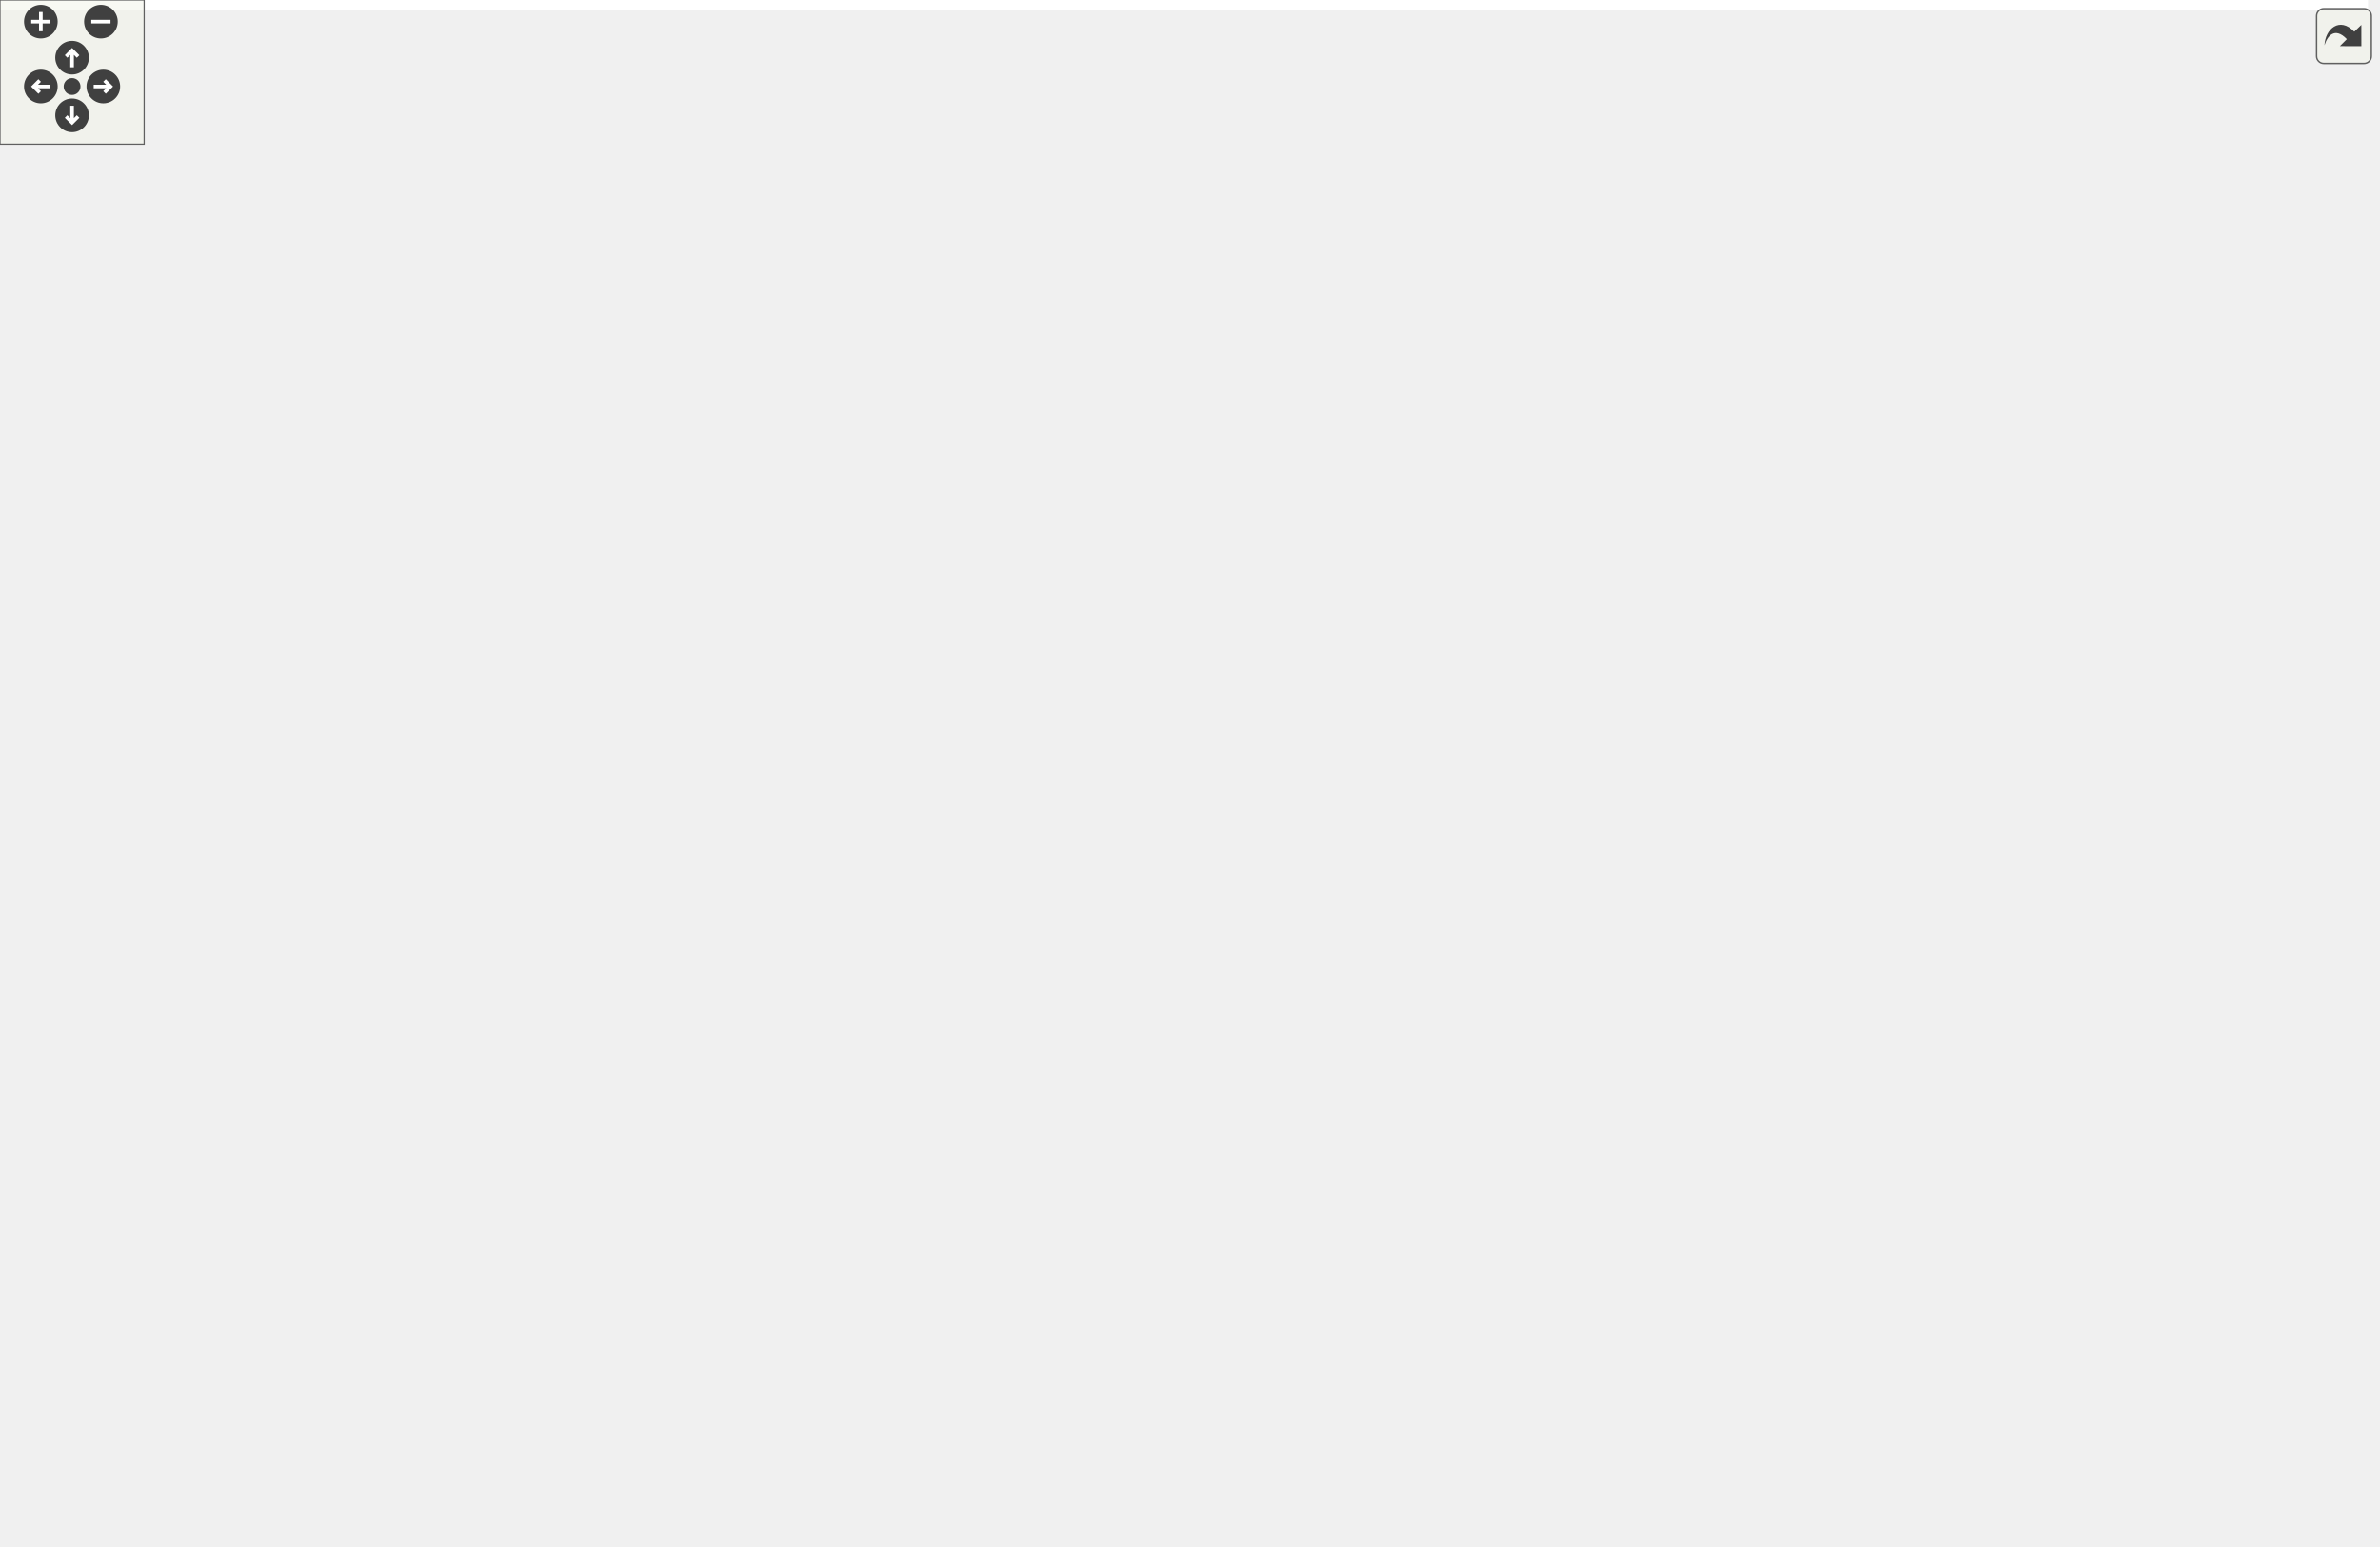
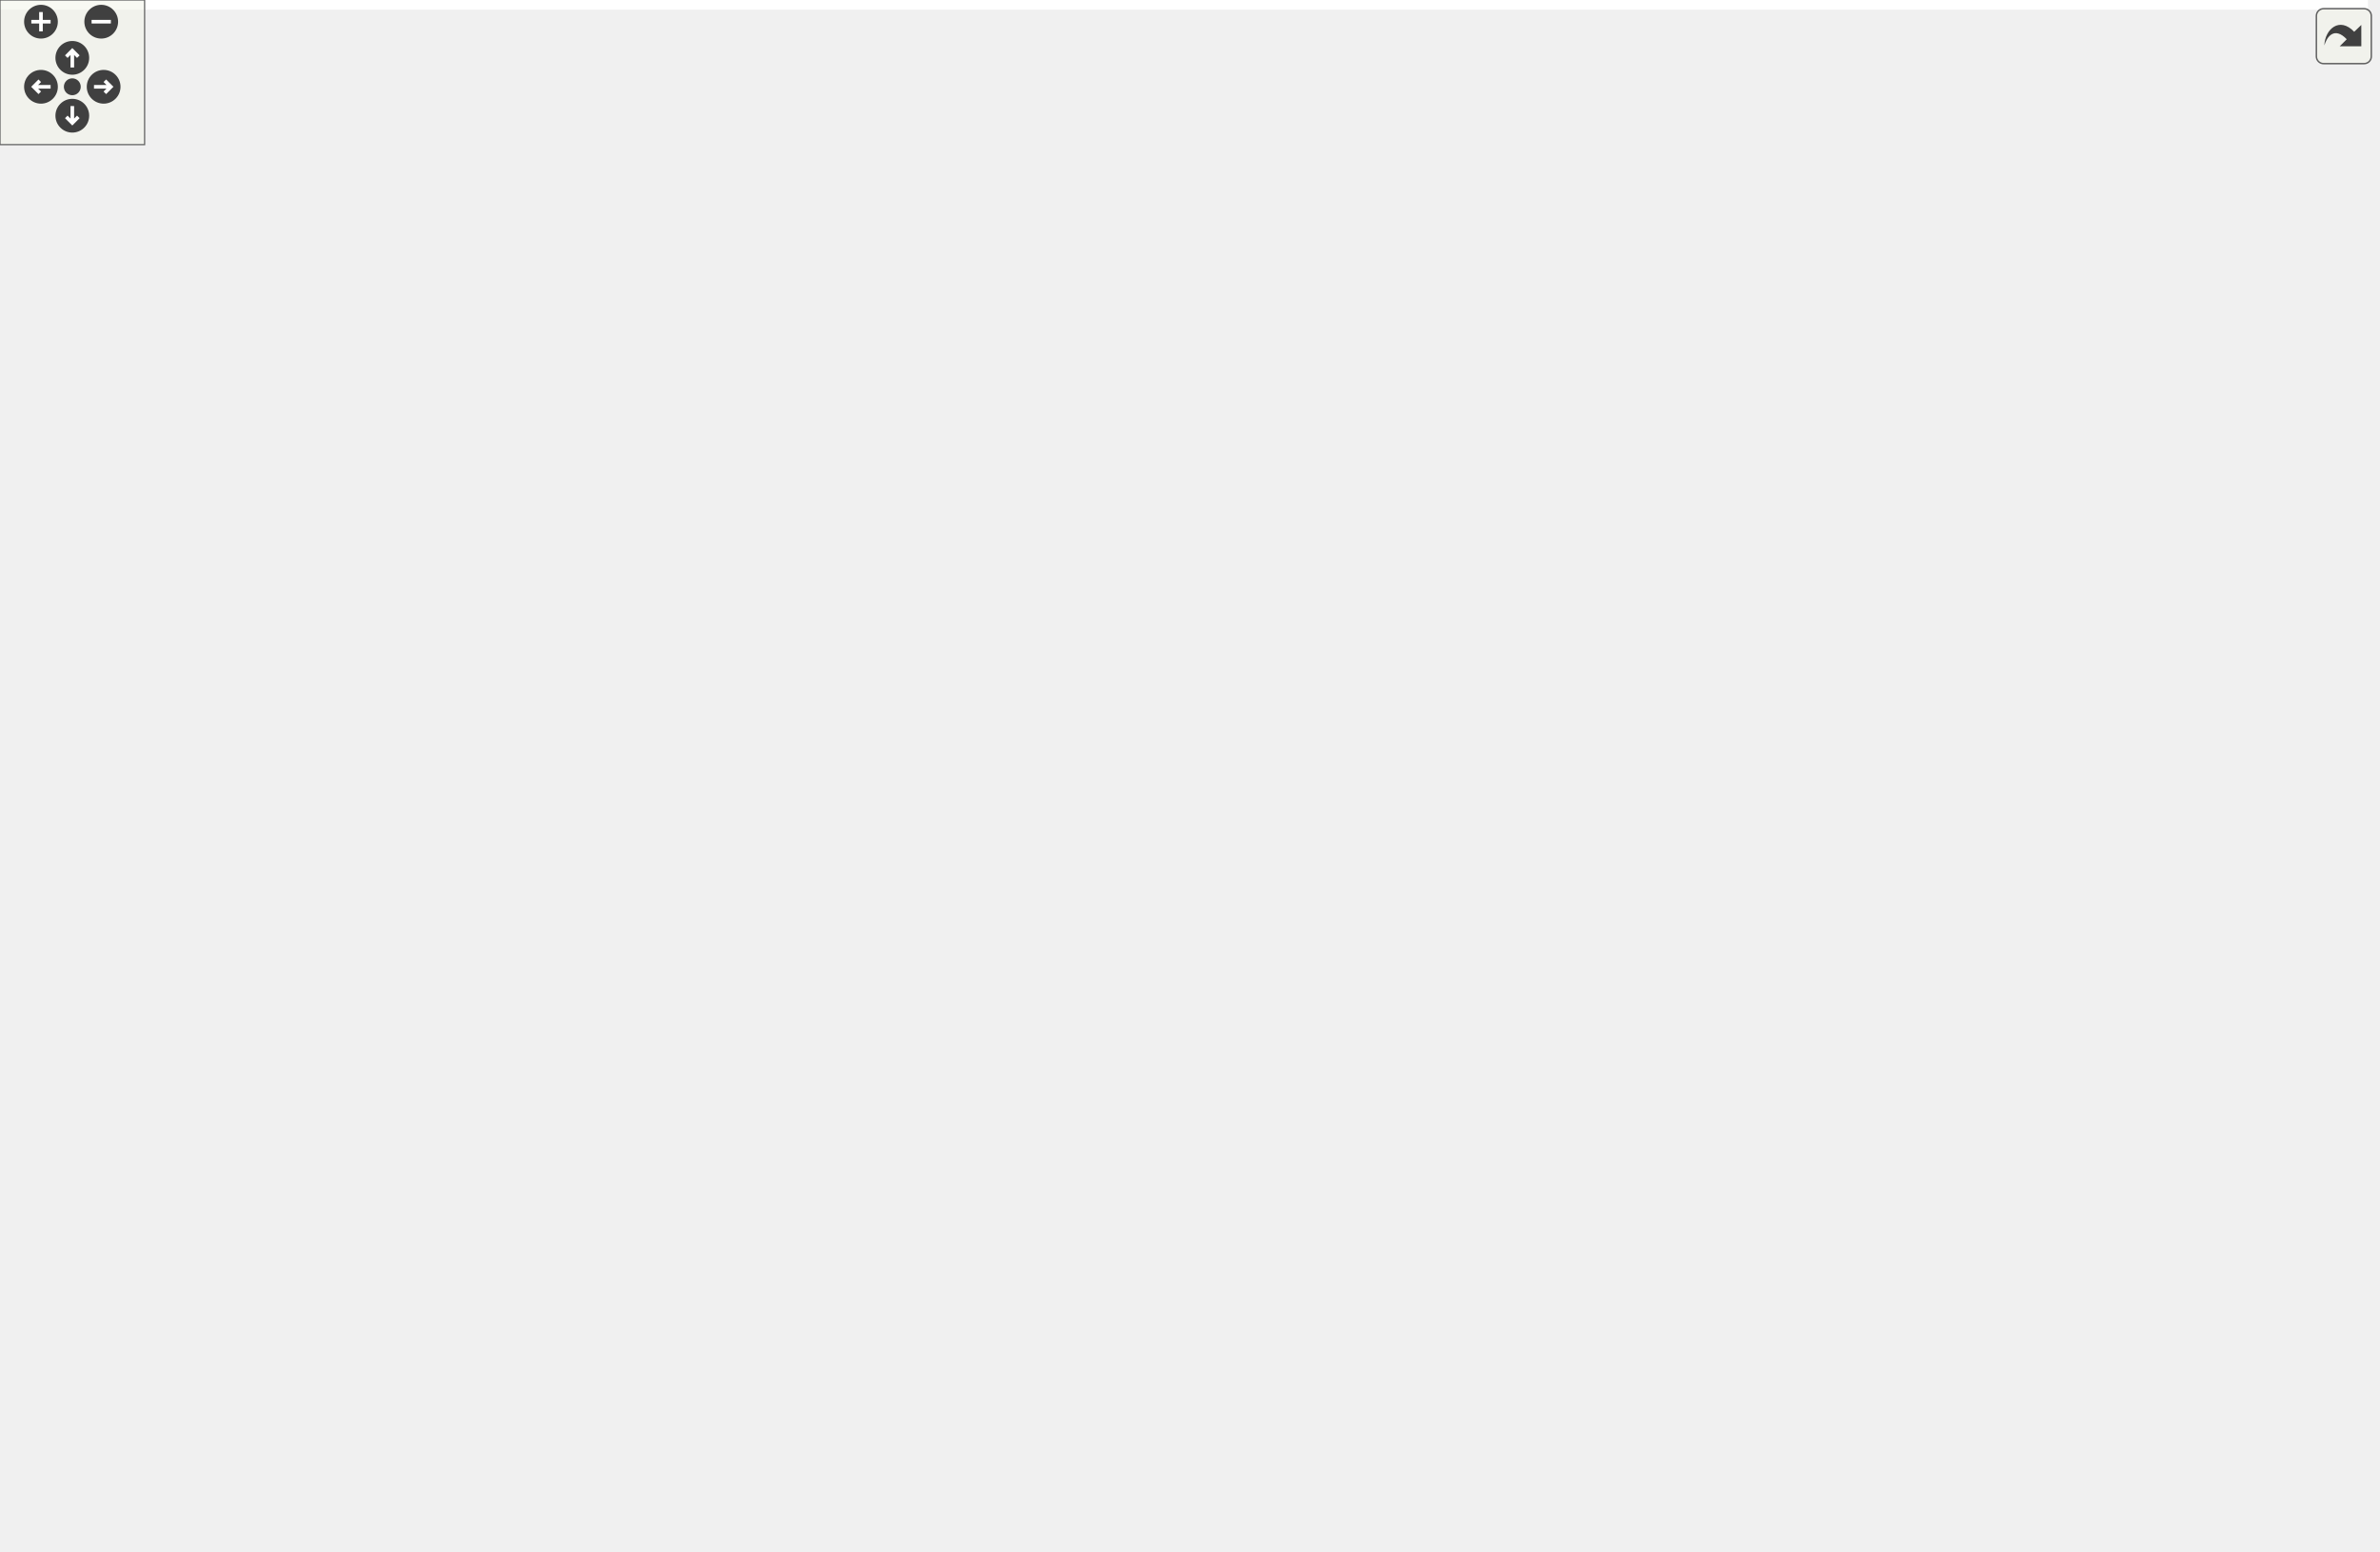
<svg xmlns="http://www.w3.org/2000/svg" xmlns:xlink="http://www.w3.org/1999/xlink" id="main" version="1.1" xml:space="preserve">
  <style type="text/css">
.edge:hover path { stroke: red; }
.edge:hover polygon { stroke: red; fill: red; }
</style>
  <defs>
    <circle id="rim" cx="0" cy="0" r="7" />
    <circle id="rim2" cx="0" cy="0" r="3.5" />
    <g id="zoomPlus">
      <use xlink:href="#rim" fill="#404040">
        <set attributeName="fill" to="#808080" begin="zoomplus.mouseover" end="zoomplus.mouseout" />
      </use>
      <path d="M-4,0h8M0,-4v8" fill="none" stroke="white" stroke-width="1.5" pointer-events="none" />
    </g>
    <g id="zoomMin">
      <use xlink:href="#rim" fill="#404040">
        <set attributeName="fill" to="#808080" begin="zoomminus.mouseover" end="zoomminus.mouseout" />
      </use>
      <path d="M-4,0h8" fill="none" stroke="white" stroke-width="1.5" pointer-events="none" />
    </g>
    <g id="dirArrow">
      <path fill="none" stroke="white" stroke-width="1.5" d="M0,-3.0v7 M-2.5,-0.5L0,-3.0L2.5,-0.5" />
    </g>
    <g id="resetDef">
      <use xlink:href="#rim2" fill="#404040">
        <set attributeName="fill" to="#808080" begin="reset.mouseover" end="reset.mouseout" />
      </use>
    </g>
  </defs>
  <svg id="graph" class="graph">
    <g id="viewport">
-       <polygon fill="white" stroke="transparent" points="-4,4 -4,-583 985.5,-583 985.5,4 -4,4" />
+       <polygon fill="white" stroke="transparent" points="-4,4 -4,-583 982.5,-583 982.5,4 -4,4" />
      <g id="node1" class="node">
        <g id="a_node1">
          <a xlink:title="Utility functions.">
-             <polygon fill="#bfbfbf" stroke="black" points="185,-559.5 185,-578.5 299,-578.5 299,-559.5 185,-559.5" />
-             <text text-anchor="middle" x="242" y="-566.5" font-family="Helvetica,sans-Serif" font-size="10.00">include/Utilities.hpp</text>
+             <polygon fill="#bfbfbf" stroke="black" points="182,-559.5 182,-578.5 296,-578.5 296,-559.5 182,-559.5" />
+             <text text-anchor="middle" x="239" y="-566.5" font-family="Helvetica,sans-Serif" font-size="10.00">include/Utilities.hpp</text>
          </a>
        </g>
      </g>
      <g id="node2" class="node">
        <g id="a_node2">
          <a xlink:href="_foliated__triangulation_8hpp.html" target="_top" xlink:title="Create foliated spherical triangulations.">
-             <polygon fill="white" stroke="black" points="261,-503.5 261,-522.5 443,-522.5 443,-503.5 261,-503.5" />
-             <text text-anchor="middle" x="352" y="-510.5" font-family="Helvetica,sans-Serif" font-size="10.00">include/Foliated_triangulation.hpp</text>
+             <polygon fill="white" stroke="black" points="258,-503.5 258,-522.5 440,-522.5 440,-503.5 258,-503.5" />
+             <text text-anchor="middle" x="349" y="-510.5" font-family="Helvetica,sans-Serif" font-size="10.00">include/Foliated_triangulation.hpp</text>
          </a>
        </g>
      </g>
      <g id="edge1" class="edge">
-         <path fill="none" stroke="midnightblue" d="M268.76,-554.86C289.16,-544.85 316.67,-531.35 334.37,-522.65" />
-         <polygon fill="midnightblue" stroke="midnightblue" points="267.11,-551.78 259.67,-559.32 270.19,-558.06 267.11,-551.78" />
+         <path fill="none" stroke="midnightblue" d="M265.76,-554.86C286.16,-544.85 313.67,-531.35 331.37,-522.65" />
+         <polygon fill="midnightblue" stroke="midnightblue" points="264.11,-551.78 256.67,-559.32 267.19,-558.06 264.11,-551.78" />
      </g>
      <g id="node29" class="node">
        <g id="a_node29">
          <a xlink:href="_s3_triangulation_8hpp.html" target="_top" xlink:title="Functions on 3D Spherical Delaunay Triangulations.">
-             <polygon fill="white" stroke="black" points="74.5,-503.5 74.5,-522.5 225.5,-522.5 225.5,-503.5 74.5,-503.5" />
-             <text text-anchor="middle" x="150" y="-510.5" font-family="Helvetica,sans-Serif" font-size="10.00">include/S3Triangulation.hpp</text>
-           </a>
-         </g>
-       </g>
-       <g id="edge28" class="edge">
-         <path fill="none" stroke="midnightblue" d="M218.45,-554.18C201.52,-544.24 179.22,-531.15 164.74,-522.65" />
-         <polygon fill="midnightblue" stroke="midnightblue" points="216.82,-557.28 227.22,-559.32 220.37,-551.24 216.82,-557.28" />
+             <polygon fill="white" stroke="black" points="71.5,-503.5 71.5,-522.5 222.5,-522.5 222.5,-503.5 71.5,-503.5" />
+             <text text-anchor="middle" x="147" y="-510.5" font-family="Helvetica,sans-Serif" font-size="10.00">include/S3Triangulation.hpp</text>
+           </a>
+         </g>
+       </g>
+       <g id="edge29" class="edge">
+         <path fill="none" stroke="midnightblue" d="M215.45,-554.18C198.52,-544.24 176.22,-531.15 161.74,-522.65" />
+         <polygon fill="midnightblue" stroke="midnightblue" points="213.82,-557.28 224.22,-559.32 217.37,-551.24 213.82,-557.28" />
      </g>
      <g id="node3" class="node">
        <g id="a_node3">
          <a xlink:href="_geometry_8hpp.html" target="_top" xlink:title="Geometric quantities of Manifold used by MoveAlgorithm.">
-             <polygon fill="white" stroke="black" points="221.5,-442 221.5,-461 344.5,-461 344.5,-442 221.5,-442" />
-             <text text-anchor="middle" x="283" y="-449" font-family="Helvetica,sans-Serif" font-size="10.00">include/Geometry.hpp</text>
+             <polygon fill="white" stroke="black" points="218.5,-442 218.5,-461 341.5,-461 341.5,-442 218.5,-442" />
+             <text text-anchor="middle" x="280" y="-449" font-family="Helvetica,sans-Serif" font-size="10.00">include/Geometry.hpp</text>
          </a>
        </g>
      </g>
      <g id="edge2" class="edge">
-         <path fill="none" stroke="midnightblue" d="M334.2,-496.65C321.04,-485.31 303.62,-470.28 292.87,-461.01" />
-         <polygon fill="midnightblue" stroke="midnightblue" points="332.26,-499.6 342.11,-503.48 336.83,-494.29 332.26,-499.6" />
+         <path fill="none" stroke="midnightblue" d="M331.2,-496.65C318.04,-485.31 300.62,-470.28 289.87,-461.01" />
+         <polygon fill="midnightblue" stroke="midnightblue" points="329.26,-499.6 339.11,-503.48 333.83,-494.29 329.26,-499.6" />
      </g>
      <g id="node27" class="node">
        <g id="a_node27">
          <a xlink:href="_foliated__triangulation__test_8cpp.html" target="_top" xlink:title="Tests for foliated triangulations.">
-             <polygon fill="white" stroke="black" points="363,-436.5 363,-466.5 513,-466.5 513,-436.5 363,-436.5" />
-             <text text-anchor="start" x="371" y="-454.5" font-family="Helvetica,sans-Serif" font-size="10.00">tests/Foliated_triangulation</text>
-             <text text-anchor="middle" x="438" y="-443.5" font-family="Helvetica,sans-Serif" font-size="10.00">_test.cpp</text>
-           </a>
-         </g>
-       </g>
-       <g id="edge26" class="edge">
-         <path fill="none" stroke="midnightblue" d="M372.61,-497.74C386.28,-488.28 404.13,-475.93 417.73,-466.52" />
-         <polygon fill="midnightblue" stroke="midnightblue" points="370.55,-494.91 364.32,-503.48 374.54,-500.66 370.55,-494.91" />
+             <polygon fill="white" stroke="black" points="360,-436.5 360,-466.5 510,-466.5 510,-436.5 360,-436.5" />
+             <text text-anchor="start" x="368" y="-454.5" font-family="Helvetica,sans-Serif" font-size="10.00">tests/Foliated_triangulation</text>
+             <text text-anchor="middle" x="435" y="-443.5" font-family="Helvetica,sans-Serif" font-size="10.00">_test.cpp</text>
+           </a>
+         </g>
+       </g>
+       <g id="edge27" class="edge">
+         <path fill="none" stroke="midnightblue" d="M369.61,-497.74C383.28,-488.28 401.13,-475.93 414.73,-466.52" />
+         <polygon fill="midnightblue" stroke="midnightblue" points="367.55,-494.91 361.32,-503.48 371.54,-500.66 367.55,-494.91" />
      </g>
      <g id="node28" class="node">
        <g id="a_node28">
          <a xlink:href="_tetrahedron__test_8cpp.html" target="_top" xlink:title="Tests for 3D triangulated and foliated tetrahedrons.">
-             <polygon fill="white" stroke="black" points="531,-442 531,-461 677,-461 677,-442 531,-442" />
-             <text text-anchor="middle" x="604" y="-449" font-family="Helvetica,sans-Serif" font-size="10.00">tests/Tetrahedron_test.cpp</text>
-           </a>
-         </g>
-       </g>
-       <g id="edge27" class="edge">
-         <path fill="none" stroke="midnightblue" d="M398.11,-501.11C447.02,-489.57 523.27,-471.56 567.96,-461.01" />
-         <polygon fill="midnightblue" stroke="midnightblue" points="397.03,-497.77 388.11,-503.48 398.64,-504.58 397.03,-497.77" />
+             <polygon fill="white" stroke="black" points="528,-442 528,-461 674,-461 674,-442 528,-442" />
+             <text text-anchor="middle" x="601" y="-449" font-family="Helvetica,sans-Serif" font-size="10.00">tests/Tetrahedron_test.cpp</text>
+           </a>
+         </g>
+       </g>
+       <g id="edge28" class="edge">
+         <path fill="none" stroke="midnightblue" d="M395.11,-501.11C444.02,-489.57 520.27,-471.56 564.96,-461.01" />
+         <polygon fill="midnightblue" stroke="midnightblue" points="394.03,-497.77 385.11,-503.48 395.64,-504.58 394.03,-497.77" />
      </g>
      <g id="node4" class="node">
        <g id="a_node4">
          <a xlink:href="_manifold_8hpp.html" target="_top" xlink:title="Data structures for manifolds.">
-             <polygon fill="white" stroke="black" points="439.5,-380.5 439.5,-399.5 558.5,-399.5 558.5,-380.5 439.5,-380.5" />
-             <text text-anchor="middle" x="499" y="-387.5" font-family="Helvetica,sans-Serif" font-size="10.00">include/Manifold.hpp</text>
+             <polygon fill="white" stroke="black" points="436.5,-380.5 436.5,-399.5 555.5,-399.5 555.5,-380.5 436.5,-380.5" />
+             <text text-anchor="middle" x="496" y="-387.5" font-family="Helvetica,sans-Serif" font-size="10.00">include/Manifold.hpp</text>
          </a>
        </g>
      </g>
      <g id="edge3" class="edge">
-         <path fill="none" stroke="midnightblue" d="M323.84,-439.25C365.81,-427.69 430.2,-409.95 468.11,-399.51" />
-         <polygon fill="midnightblue" stroke="midnightblue" points="322.66,-435.94 313.95,-441.98 324.52,-442.69 322.66,-435.94" />
+         <path fill="none" stroke="midnightblue" d="M320.84,-439.25C362.81,-427.69 427.2,-409.95 465.11,-399.51" />
+         <polygon fill="midnightblue" stroke="midnightblue" points="319.66,-435.94 310.95,-441.98 321.52,-442.69 319.66,-435.94" />
      </g>
      <g id="node26" class="node">
        <g id="a_node26">
          <a xlink:href="_geometry__test_8cpp.html" target="_top" xlink:title="Tests of new geometry data structure.">
-             <polygon fill="white" stroke="black" points="214.5,-380.5 214.5,-399.5 351.5,-399.5 351.5,-380.5 214.5,-380.5" />
-             <text text-anchor="middle" x="283" y="-387.5" font-family="Helvetica,sans-Serif" font-size="10.00">tests/Geometry_test.cpp</text>
-           </a>
-         </g>
-       </g>
-       <g id="edge25" class="edge">
-         <path fill="none" stroke="midnightblue" d="M283,-431.82C283,-421 283,-407.9 283,-399.51" />
-         <polygon fill="midnightblue" stroke="midnightblue" points="279.5,-431.98 283,-441.98 286.5,-431.98 279.5,-431.98" />
+             <polygon fill="white" stroke="black" points="211.5,-380.5 211.5,-399.5 348.5,-399.5 348.5,-380.5 211.5,-380.5" />
+             <text text-anchor="middle" x="280" y="-387.5" font-family="Helvetica,sans-Serif" font-size="10.00">tests/Geometry_test.cpp</text>
+           </a>
+         </g>
+       </g>
+       <g id="edge26" class="edge">
+         <path fill="none" stroke="midnightblue" d="M280,-431.82C280,-421 280,-407.9 280,-399.51" />
+         <polygon fill="midnightblue" stroke="midnightblue" points="276.5,-431.98 280,-441.98 283.5,-431.98 276.5,-431.98" />
      </g>
      <g id="node5" class="node">
        <g id="a_node5">
          <a xlink:href="_move__tracker_8hpp.html" target="_top" xlink:title="Track ergodic moves.">
-             <polygon fill="white" stroke="black" points="576.5,-324.5 576.5,-343.5 717.5,-343.5 717.5,-324.5 576.5,-324.5" />
-             <text text-anchor="middle" x="647" y="-331.5" font-family="Helvetica,sans-Serif" font-size="10.00">include/Move_tracker.hpp</text>
+             <polygon fill="white" stroke="black" points="573.5,-324.5 573.5,-343.5 714.5,-343.5 714.5,-324.5 573.5,-324.5" />
+             <text text-anchor="middle" x="644" y="-331.5" font-family="Helvetica,sans-Serif" font-size="10.00">include/Move_tracker.hpp</text>
          </a>
        </g>
      </g>
      <g id="edge4" class="edge">
-         <path fill="none" stroke="midnightblue" d="M532.15,-376.91C559.97,-366.75 599.02,-352.51 623.66,-343.52" />
-         <polygon fill="midnightblue" stroke="midnightblue" points="530.65,-373.73 522.45,-380.44 533.04,-380.3 530.65,-373.73" />
+         <path fill="none" stroke="midnightblue" d="M529.15,-376.91C556.97,-366.75 596.02,-352.51 620.66,-343.52" />
+         <polygon fill="midnightblue" stroke="midnightblue" points="527.65,-373.73 519.45,-380.44 530.04,-380.3 527.65,-373.73" />
      </g>
      <g id="node21" class="node">
        <g id="a_node21">
          <a xlink:href="initialize_8cpp.html" target="_top" xlink:title="Generates initial spacetimes.">
-             <polygon fill="white" stroke="black" points="736,-324.5 736,-343.5 832,-343.5 832,-324.5 736,-324.5" />
-             <text text-anchor="middle" x="784" y="-331.5" font-family="Helvetica,sans-Serif" font-size="10.00">src/initialize.cpp</text>
-           </a>
-         </g>
-       </g>
-       <g id="edge20" class="edge">
-         <path fill="none" stroke="midnightblue" d="M554.22,-378.54C608.08,-368.33 689,-353 739.05,-343.52" />
-         <polygon fill="midnightblue" stroke="midnightblue" points="553.33,-375.14 544.16,-380.44 554.64,-382.02 553.33,-375.14" />
+             <polygon fill="white" stroke="black" points="733,-324.5 733,-343.5 829,-343.5 829,-324.5 733,-324.5" />
+             <text text-anchor="middle" x="781" y="-331.5" font-family="Helvetica,sans-Serif" font-size="10.00">src/initialize.cpp</text>
+           </a>
+         </g>
+       </g>
+       <g id="edge21" class="edge">
+         <path fill="none" stroke="midnightblue" d="M551.22,-378.54C605.08,-368.33 686,-353 736.05,-343.52" />
+         <polygon fill="midnightblue" stroke="midnightblue" points="550.33,-375.14 541.16,-380.44 551.64,-382.02 550.33,-375.14" />
      </g>
      <g id="node22" class="node">
        <g id="a_node22">
          <a xlink:href="_manifold__test_8cpp.html" target="_top" xlink:title="Tests of new manifold data structure.">
-             <polygon fill="white" stroke="black" points="850.5,-324.5 850.5,-343.5 981.5,-343.5 981.5,-324.5 850.5,-324.5" />
-             <text text-anchor="middle" x="916" y="-331.5" font-family="Helvetica,sans-Serif" font-size="10.00">tests/Manifold_test.cpp</text>
-           </a>
-         </g>
-       </g>
-       <g id="edge21" class="edge">
-         <path fill="none" stroke="midnightblue" d="M569.01,-379.93C647.41,-369.78 773.52,-353.45 850.17,-343.52" />
-         <polygon fill="midnightblue" stroke="midnightblue" points="568.21,-376.51 558.75,-381.26 569.11,-383.45 568.21,-376.51" />
+             <polygon fill="white" stroke="black" points="847.5,-324.5 847.5,-343.5 978.5,-343.5 978.5,-324.5 847.5,-324.5" />
+             <text text-anchor="middle" x="913" y="-331.5" font-family="Helvetica,sans-Serif" font-size="10.00">tests/Manifold_test.cpp</text>
+           </a>
+         </g>
+       </g>
+       <g id="edge22" class="edge">
+         <path fill="none" stroke="midnightblue" d="M566.01,-379.93C644.41,-369.78 770.52,-353.45 847.17,-343.52" />
+         <polygon fill="midnightblue" stroke="midnightblue" points="565.21,-376.51 555.75,-381.26 566.11,-383.45 565.21,-376.51" />
      </g>
      <g id="node23" class="node">
        <g id="a_node23">
          <a xlink:href="_s3_action__test_8cpp.html" target="_top" xlink:title="Tests for the S3 action functions.">
-             <polygon fill="white" stroke="black" points="145.5,-324.5 145.5,-343.5 276.5,-343.5 276.5,-324.5 145.5,-324.5" />
-             <text text-anchor="middle" x="211" y="-331.5" font-family="Helvetica,sans-Serif" font-size="10.00">tests/S3Action_test.cpp</text>
-           </a>
-         </g>
-       </g>
-       <g id="edge22" class="edge">
-         <path fill="none" stroke="midnightblue" d="M443.2,-378.54C388.77,-368.33 307,-353 256.42,-343.52" />
-         <polygon fill="midnightblue" stroke="midnightblue" points="442.89,-382.04 453.37,-380.44 444.18,-375.16 442.89,-382.04" />
+             <polygon fill="white" stroke="black" points="142.5,-324.5 142.5,-343.5 273.5,-343.5 273.5,-324.5 142.5,-324.5" />
+             <text text-anchor="middle" x="208" y="-331.5" font-family="Helvetica,sans-Serif" font-size="10.00">tests/S3Action_test.cpp</text>
+           </a>
+         </g>
+       </g>
+       <g id="edge23" class="edge">
+         <path fill="none" stroke="midnightblue" d="M440.2,-378.54C385.77,-368.33 304,-353 253.42,-343.52" />
+         <polygon fill="midnightblue" stroke="midnightblue" points="439.89,-382.04 450.37,-380.44 441.18,-375.16 439.89,-382.04" />
      </g>
      <g id="node24" class="node">
        <g id="a_node24">
          <a xlink:href="_utilities__test_8cpp.html" target="_top" xlink:title="Tests on utility functions.">
-             <polygon fill="white" stroke="black" points="295,-324.5 295,-343.5 421,-343.5 421,-324.5 295,-324.5" />
-             <text text-anchor="middle" x="358" y="-331.5" font-family="Helvetica,sans-Serif" font-size="10.00">tests/Utilities_test.cpp</text>
-           </a>
-         </g>
-       </g>
-       <g id="edge23" class="edge">
-         <path fill="none" stroke="midnightblue" d="M467.07,-376.77C440.59,-366.63 403.61,-352.47 380.24,-343.52" />
-         <polygon fill="midnightblue" stroke="midnightblue" points="466.07,-380.14 476.66,-380.44 468.57,-373.6 466.07,-380.14" />
+             <polygon fill="white" stroke="black" points="292,-324.5 292,-343.5 418,-343.5 418,-324.5 292,-324.5" />
+             <text text-anchor="middle" x="355" y="-331.5" font-family="Helvetica,sans-Serif" font-size="10.00">tests/Utilities_test.cpp</text>
+           </a>
+         </g>
+       </g>
+       <g id="edge24" class="edge">
+         <path fill="none" stroke="midnightblue" d="M464.07,-376.77C437.59,-366.63 400.61,-352.47 377.24,-343.52" />
+         <polygon fill="midnightblue" stroke="midnightblue" points="463.07,-380.14 473.66,-380.44 465.57,-373.6 463.07,-380.14" />
      </g>
      <g id="node25" class="node">
        <g id="a_node25">
          <a xlink:href="_vertex__test_8cpp.html" target="_top" xlink:title="Tests on vertices in Delaunay triangulations.">
-             <polygon fill="white" stroke="black" points="439.5,-324.5 439.5,-343.5 558.5,-343.5 558.5,-324.5 439.5,-324.5" />
-             <text text-anchor="middle" x="499" y="-331.5" font-family="Helvetica,sans-Serif" font-size="10.00">tests/Vertex_test.cpp</text>
-           </a>
-         </g>
-       </g>
-       <g id="edge24" class="edge">
-         <path fill="none" stroke="midnightblue" d="M499,-369.8C499,-360.91 499,-350.78 499,-343.75" />
-         <polygon fill="midnightblue" stroke="midnightblue" points="495.5,-370.08 499,-380.08 502.5,-370.08 495.5,-370.08" />
+             <polygon fill="white" stroke="black" points="436.5,-324.5 436.5,-343.5 555.5,-343.5 555.5,-324.5 436.5,-324.5" />
+             <text text-anchor="middle" x="496" y="-331.5" font-family="Helvetica,sans-Serif" font-size="10.00">tests/Vertex_test.cpp</text>
+           </a>
+         </g>
+       </g>
+       <g id="edge25" class="edge">
+         <path fill="none" stroke="midnightblue" d="M496,-369.8C496,-360.91 496,-350.78 496,-343.75" />
+         <polygon fill="midnightblue" stroke="midnightblue" points="492.5,-370.08 496,-380.08 499.5,-370.08 492.5,-370.08" />
      </g>
      <g id="node6" class="node">
        <g id="a_node6">
          <a xlink:href="_ergodic__moves__3_8hpp.html" target="_top" xlink:title="Pachner moves on 2+1 dimensional foliated Delaunay triangulations.">
-             <polygon fill="white" stroke="black" points="588.5,-257.5 588.5,-287.5 717.5,-287.5 717.5,-257.5 588.5,-257.5" />
-             <text text-anchor="start" x="596.5" y="-275.5" font-family="Helvetica,sans-Serif" font-size="10.00">include/Ergodic_moves</text>
-             <text text-anchor="middle" x="653" y="-264.5" font-family="Helvetica,sans-Serif" font-size="10.00">_3.hpp</text>
+             <polygon fill="white" stroke="black" points="585.5,-257.5 585.5,-287.5 714.5,-287.5 714.5,-257.5 585.5,-257.5" />
+             <text text-anchor="start" x="593.5" y="-275.5" font-family="Helvetica,sans-Serif" font-size="10.00">include/Ergodic_moves</text>
+             <text text-anchor="middle" x="650" y="-264.5" font-family="Helvetica,sans-Serif" font-size="10.00">_3.hpp</text>
          </a>
        </g>
      </g>
      <g id="edge5" class="edge">
-         <path fill="none" stroke="midnightblue" d="M648.89,-314.23C649.76,-305.59 650.78,-295.5 651.59,-287.52" />
-         <polygon fill="midnightblue" stroke="midnightblue" points="645.38,-314.17 647.86,-324.48 652.35,-314.88 645.38,-314.17" />
+         <path fill="none" stroke="midnightblue" d="M645.89,-314.23C646.76,-305.59 647.78,-295.5 648.59,-287.52" />
+         <polygon fill="midnightblue" stroke="midnightblue" points="642.38,-314.17 644.86,-324.48 649.35,-314.88 642.38,-314.17" />
      </g>
      <g id="node20" class="node">
        <g id="a_node20">
          <a xlink:href="_move__tracker__test_8cpp.html" target="_top" xlink:title="Tests of MoveTracker, that is, that moves are tracked properly.">
-             <polygon fill="white" stroke="black" points="460,-257.5 460,-287.5 570,-287.5 570,-257.5 460,-257.5" />
-             <text text-anchor="start" x="468" y="-275.5" font-family="Helvetica,sans-Serif" font-size="10.00">tests/Move_tracker</text>
-             <text text-anchor="middle" x="515" y="-264.5" font-family="Helvetica,sans-Serif" font-size="10.00">_test.cpp</text>
-           </a>
-         </g>
-       </g>
-       <g id="edge19" class="edge">
-         <path fill="none" stroke="midnightblue" d="M618.89,-320.33C597.54,-310.7 568.17,-297.47 546.11,-287.52" />
-         <polygon fill="midnightblue" stroke="midnightblue" points="617.53,-323.56 628.09,-324.48 620.41,-317.17 617.53,-323.56" />
+             <polygon fill="white" stroke="black" points="457,-257.5 457,-287.5 567,-287.5 567,-257.5 457,-257.5" />
+             <text text-anchor="start" x="465" y="-275.5" font-family="Helvetica,sans-Serif" font-size="10.00">tests/Move_tracker</text>
+             <text text-anchor="middle" x="512" y="-264.5" font-family="Helvetica,sans-Serif" font-size="10.00">_test.cpp</text>
+           </a>
+         </g>
+       </g>
+       <g id="edge20" class="edge">
+         <path fill="none" stroke="midnightblue" d="M615.89,-320.33C594.54,-310.7 565.17,-297.47 543.11,-287.52" />
+         <polygon fill="midnightblue" stroke="midnightblue" points="614.53,-323.56 625.09,-324.48 617.41,-317.17 614.53,-323.56" />
      </g>
      <g id="node7" class="node">
        <g id="a_node7">
          <a xlink:href="_move__command_8hpp.html" target="_top" xlink:title="Do ergodic moves using the Command pattern.">
            <polygon fill="white" stroke="black" points="407.5,-196 407.5,-215 564.5,-215 564.5,-196 407.5,-196" />
            <text text-anchor="middle" x="486" y="-203" font-family="Helvetica,sans-Serif" font-size="10.00">include/Move_command.hpp</text>
          </a>
        </g>
      </g>
      <g id="edge6" class="edge">
-         <path fill="none" stroke="midnightblue" d="M607.07,-253.62C574.74,-241.04 532.93,-224.77 507.86,-215.01" />
-         <polygon fill="midnightblue" stroke="midnightblue" points="606.17,-257.03 616.76,-257.4 608.71,-250.51 606.17,-257.03" />
+         <path fill="none" stroke="midnightblue" d="M604.89,-253.62C573.15,-241.04 532.09,-224.77 507.46,-215.01" />
+         <polygon fill="midnightblue" stroke="midnightblue" points="603.83,-256.97 614.41,-257.4 606.41,-250.46 603.83,-256.97" />
      </g>
      <g id="node17" class="node">
        <g id="a_node17">
          <a xlink:href="_apply__move__test_8cpp.html" target="_top" xlink:title="Applying ergodic moves to manifolds.">
            <polygon fill="white" stroke="black" points="582.5,-196 582.5,-215 731.5,-215 731.5,-196 582.5,-196" />
            <text text-anchor="middle" x="657" y="-203" font-family="Helvetica,sans-Serif" font-size="10.00">tests/Apply_move_test.cpp</text>
          </a>
        </g>
      </g>
-       <g id="edge16" class="edge">
-         <path fill="none" stroke="midnightblue" d="M654.49,-247.25C655.18,-236.02 655.96,-223.38 656.46,-215.19" />
-         <polygon fill="midnightblue" stroke="midnightblue" points="650.99,-247.2 653.87,-257.4 657.98,-247.63 650.99,-247.2" />
+       <g id="edge17" class="edge">
+         <path fill="none" stroke="midnightblue" d="M652.61,-247.25C653.82,-236.02 655.18,-223.38 656.06,-215.19" />
+         <polygon fill="midnightblue" stroke="midnightblue" points="649.11,-247.08 651.52,-257.4 656.07,-247.83 649.11,-247.08" />
      </g>
      <g id="node18" class="node">
        <g id="a_node18">
          <a xlink:href="_ergodic__moves__3__test_8cpp.html" target="_top" xlink:title="Tests for ergodic moves on foliated triangulations.">
            <polygon fill="white" stroke="black" points="750,-190.5 750,-220.5 868,-220.5 868,-190.5 750,-190.5" />
            <text text-anchor="start" x="758" y="-208.5" font-family="Helvetica,sans-Serif" font-size="10.00">tests/Ergodic_moves</text>
            <text text-anchor="middle" x="809" y="-197.5" font-family="Helvetica,sans-Serif" font-size="10.00">_3_test.cpp</text>
          </a>
        </g>
      </g>
-       <g id="edge17" class="edge">
-         <path fill="none" stroke="midnightblue" d="M696.09,-253.54C721.06,-243.14 752.03,-230.24 775.22,-220.58" />
-         <polygon fill="midnightblue" stroke="midnightblue" points="694.73,-250.32 686.85,-257.4 697.43,-256.78 694.73,-250.32" />
+       <g id="edge18" class="edge">
+         <path fill="none" stroke="midnightblue" d="M693.92,-253.54C719.37,-243.14 750.93,-230.24 774.57,-220.58" />
+         <polygon fill="midnightblue" stroke="midnightblue" points="692.43,-250.37 684.5,-257.4 695.08,-256.85 692.43,-250.37" />
      </g>
      <g id="node19" class="node">
        <g id="a_node19">
          <a xlink:href="_function__ref__test_8cpp_source.html" target="_top" xlink:title=" ">
            <polygon fill="white" stroke="black" points="285,-190.5 285,-220.5 389,-220.5 389,-190.5 285,-190.5" />
            <text text-anchor="start" x="293" y="-208.5" font-family="Helvetica,sans-Serif" font-size="10.00">tests/Function_ref</text>
            <text text-anchor="middle" x="337" y="-197.5" font-family="Helvetica,sans-Serif" font-size="10.00">_test.cpp</text>
          </a>
        </g>
      </g>
-       <g id="edge18" class="edge">
-         <path fill="none" stroke="midnightblue" d="M578.38,-256.87C509.57,-243.36 415.52,-224.82 398,-221 395.13,-220.37 392.18,-219.72 389.21,-219.05" />
-         <polygon fill="midnightblue" stroke="midnightblue" points="577.85,-260.33 588.33,-258.83 579.19,-253.46 577.85,-260.33" />
+       <g id="edge19" class="edge">
+         <path fill="none" stroke="midnightblue" d="M575.2,-256.72C513.83,-244.54 431.92,-228.16 399,-221 395.76,-220.3 392.43,-219.56 389.07,-218.8" />
+         <polygon fill="midnightblue" stroke="midnightblue" points="574.75,-260.2 585.24,-258.71 576.11,-253.33 574.75,-260.2" />
      </g>
      <g id="node8" class="node">
        <g id="a_node8">
          <a xlink:href="_move__strategy_8hpp.html" target="_top" xlink:title="Template class for move algorithms (strategies) on manifolds.">
-             <polygon fill="white" stroke="black" points="424.5,-129 424.5,-148 571.5,-148 571.5,-129 424.5,-129" />
-             <text text-anchor="middle" x="498" y="-136" font-family="Helvetica,sans-Serif" font-size="10.00">include/Move_strategy.hpp</text>
+             <polygon fill="white" stroke="black" points="425.5,-129 425.5,-148 572.5,-148 572.5,-129 425.5,-129" />
+             <text text-anchor="middle" x="499" y="-136" font-family="Helvetica,sans-Serif" font-size="10.00">include/Move_strategy.hpp</text>
          </a>
        </g>
      </g>
      <g id="edge7" class="edge">
-         <path fill="none" stroke="midnightblue" d="M489.5,-185.54C491.78,-173.17 494.65,-157.62 496.41,-148.13" />
-         <polygon fill="midnightblue" stroke="midnightblue" points="485.99,-185.26 487.62,-195.73 492.88,-186.54 485.99,-185.26" />
+         <path fill="none" stroke="midnightblue" d="M489.72,-185.91C492.2,-173.49 495.36,-157.72 497.27,-148.13" />
+         <polygon fill="midnightblue" stroke="midnightblue" points="486.28,-185.24 487.75,-195.73 493.15,-186.61 486.28,-185.24" />
      </g>
      <g id="node16" class="node">
        <g id="a_node16">
          <a xlink:href="_move__command__test_8cpp.html" target="_top" xlink:title="Tests of MoveCommand, that is, that moves are handled properly.">
-             <polygon fill="white" stroke="black" points="281.5,-123.5 281.5,-153.5 406.5,-153.5 406.5,-123.5 281.5,-123.5" />
-             <text text-anchor="start" x="289.5" y="-141.5" font-family="Helvetica,sans-Serif" font-size="10.00">tests/Move_command</text>
-             <text text-anchor="middle" x="344" y="-130.5" font-family="Helvetica,sans-Serif" font-size="10.00">_test.cpp</text>
-           </a>
-         </g>
-       </g>
-       <g id="edge15" class="edge">
-         <path fill="none" stroke="midnightblue" d="M457.86,-191.62C433.84,-180.63 399.36,-164.84 374.65,-153.53" />
-         <polygon fill="midnightblue" stroke="midnightblue" points="456.59,-194.89 467.14,-195.87 459.51,-188.52 456.59,-194.89" />
+             <polygon fill="white" stroke="black" points="282.5,-123.5 282.5,-153.5 407.5,-153.5 407.5,-123.5 282.5,-123.5" />
+             <text text-anchor="start" x="290.5" y="-141.5" font-family="Helvetica,sans-Serif" font-size="10.00">tests/Move_command</text>
+             <text text-anchor="middle" x="345" y="-130.5" font-family="Helvetica,sans-Serif" font-size="10.00">_test.cpp</text>
+           </a>
+         </g>
+       </g>
+       <g id="edge16" class="edge">
+         <path fill="none" stroke="midnightblue" d="M458.06,-191.62C434.21,-180.63 399.97,-164.84 375.43,-153.53" />
+         <polygon fill="midnightblue" stroke="midnightblue" points="456.73,-194.86 467.28,-195.87 459.66,-188.5 456.73,-194.86" />
      </g>
      <g id="node9" class="node">
        <g id="a_node9">
          <a xlink:href="_metropolis_8hpp.html" target="_top" xlink:title="Perform Metropolis-Hastings algorithm on Delaunay Triangulations.">
-             <polygon fill="white" stroke="black" points="152,-62 152,-81 280,-81 280,-62 152,-62" />
-             <text text-anchor="middle" x="216" y="-69" font-family="Helvetica,sans-Serif" font-size="10.00">include/Metropolis.hpp</text>
+             <polygon fill="white" stroke="black" points="460,-62 460,-81 588,-81 588,-62 460,-62" />
+             <text text-anchor="middle" x="524" y="-69" font-family="Helvetica,sans-Serif" font-size="10.00">include/Metropolis.hpp</text>
          </a>
        </g>
      </g>
      <g id="edge8" class="edge">
-         <path fill="none" stroke="midnightblue" d="M450.9,-126.64C395.34,-113.84 304.11,-92.81 253.24,-81.08" />
-         <polygon fill="midnightblue" stroke="midnightblue" points="450.31,-130.1 460.84,-128.94 451.89,-123.28 450.31,-130.1" />
+         <path fill="none" stroke="midnightblue" d="M506,-119.29C510.8,-106.81 516.96,-90.81 520.68,-81.13" />
+         <polygon fill="midnightblue" stroke="midnightblue" points="502.69,-118.14 502.37,-128.73 509.23,-120.66 502.69,-118.14" />
+       </g>
+       <g id="node13" class="node">
+         <g id="a_node13">
+           <a xlink:href="_move__always_8hpp.html" target="_top" xlink:title="Randomly selects moves to always perform on triangulations.">
+             <polygon fill="white" stroke="black" points="298.5,-62 298.5,-81 441.5,-81 441.5,-62 298.5,-62" />
+             <text text-anchor="middle" x="370" y="-69" font-family="Helvetica,sans-Serif" font-size="10.00">include/Move_always.hpp</text>
+           </a>
+         </g>
+       </g>
+       <g id="edge12" class="edge">
+         <path fill="none" stroke="midnightblue" d="M472.75,-124.27C447.2,-111.4 409.11,-92.21 387.2,-81.17" />
+         <polygon fill="midnightblue" stroke="midnightblue" points="471.36,-127.49 481.87,-128.87 474.51,-121.24 471.36,-127.49" />
+       </g>
+       <g id="node10" class="node">
+         <g id="a_node10">
+           <a xlink:href="cdt-opt_8cpp.html" target="_top" xlink:title="Outputs values to determine optimizations.">
+             <polygon fill="white" stroke="black" points="458.5,-0.5 458.5,-19.5 547.5,-19.5 547.5,-0.5 458.5,-0.5" />
+             <text text-anchor="middle" x="503" y="-7.5" font-family="Helvetica,sans-Serif" font-size="10.00">src/cdt-opt.cpp</text>
+           </a>
+         </g>
+       </g>
+       <g id="edge9" class="edge">
+         <path fill="none" stroke="midnightblue" d="M517.65,-52.5C513.78,-41.55 509.03,-28.07 506,-19.51" />
+         <polygon fill="midnightblue" stroke="midnightblue" points="514.36,-53.71 520.99,-61.98 520.96,-51.38 514.36,-53.71" />
+       </g>
+       <g id="node11" class="node">
+         <g id="a_node11">
+           <a xlink:href="cdt_8cpp.html" target="_top" xlink:title="The main executable.">
+             <polygon fill="white" stroke="black" points="191.5,-0.5 191.5,-19.5 260.5,-19.5 260.5,-0.5 191.5,-0.5" />
+             <text text-anchor="middle" x="226" y="-7.5" font-family="Helvetica,sans-Serif" font-size="10.00">src/cdt.cpp</text>
+           </a>
+         </g>
+       </g>
+       <g id="edge10" class="edge">
+         <path fill="none" stroke="midnightblue" d="M471.16,-59.95C410.44,-47.83 312.53,-28.28 260.72,-17.93" />
+         <polygon fill="midnightblue" stroke="midnightblue" points="470.81,-63.45 481.3,-61.98 472.18,-56.58 470.81,-63.45" />
      </g>
      <g id="node12" class="node">
        <g id="a_node12">
-           <a xlink:href="_move__always_8hpp.html" target="_top" xlink:title="Randomly selects moves to always perform on triangulations.">
-             <polygon fill="white" stroke="black" points="451.5,-62 451.5,-81 594.5,-81 594.5,-62 451.5,-62" />
-             <text text-anchor="middle" x="523" y="-69" font-family="Helvetica,sans-Serif" font-size="10.00">include/Move_always.hpp</text>
+           <a xlink:href="_metropolis__test_8cpp.html" target="_top" xlink:title="Tests for the Metropolis-Hastings algorithm.">
+             <polygon fill="white" stroke="black" points="566,-0.5 566,-19.5 706,-19.5 706,-0.5 566,-0.5" />
+             <text text-anchor="middle" x="636" y="-7.5" font-family="Helvetica,sans-Serif" font-size="10.00">tests/Metropolis_test.cpp</text>
          </a>
        </g>
      </g>
      <g id="edge11" class="edge">
-         <path fill="none" stroke="midnightblue" d="M505,-119.29C509.8,-106.81 515.96,-90.81 519.68,-81.13" />
-         <polygon fill="midnightblue" stroke="midnightblue" points="501.69,-118.14 501.37,-128.73 508.23,-120.66 501.69,-118.14" />
-       </g>
-       <g id="node10" class="node">
-         <g id="a_node10">
-           <a xlink:href="cdt_8cpp.html" target="_top" xlink:title="The main executable.">
-             <polygon fill="white" stroke="black" points="206.5,-0.5 206.5,-19.5 275.5,-19.5 275.5,-0.5 206.5,-0.5" />
-             <text text-anchor="middle" x="241" y="-7.5" font-family="Helvetica,sans-Serif" font-size="10.00">src/cdt.cpp</text>
-           </a>
-         </g>
-       </g>
-       <g id="edge9" class="edge">
-         <path fill="none" stroke="midnightblue" d="M223.56,-52.5C228.16,-41.55 233.83,-28.07 237.42,-19.51" />
-         <polygon fill="midnightblue" stroke="midnightblue" points="220.23,-51.4 219.58,-61.98 226.68,-54.11 220.23,-51.4" />
-       </g>
-       <g id="node11" class="node">
-         <g id="a_node11">
-           <a xlink:href="_metropolis__test_8cpp.html" target="_top" xlink:title="Tests for the Metropolis-Hastings algorithm.">
-             <polygon fill="white" stroke="black" points="48,-0.5 48,-19.5 188,-19.5 188,-0.5 48,-0.5" />
-             <text text-anchor="middle" x="118" y="-7.5" font-family="Helvetica,sans-Serif" font-size="10.00">tests/Metropolis_test.cpp</text>
-           </a>
-         </g>
-       </g>
-       <g id="edge10" class="edge">
-         <path fill="none" stroke="midnightblue" d="M193.34,-56.74C174.41,-45.25 148.01,-29.22 132.01,-19.51" />
-         <polygon fill="midnightblue" stroke="midnightblue" points="191.59,-59.78 201.96,-61.98 195.23,-53.79 191.59,-59.78" />
-       </g>
-       <g id="node13" class="node">
-         <g id="a_node13">
-           <a xlink:href="cdt-opt_8cpp.html" target="_top" xlink:title="Outputs values to determine optimizations.">
-             <polygon fill="white" stroke="black" points="621.5,-0.5 621.5,-19.5 710.5,-19.5 710.5,-0.5 621.5,-0.5" />
-             <text text-anchor="middle" x="666" y="-7.5" font-family="Helvetica,sans-Serif" font-size="10.00">src/cdt-opt.cpp</text>
-           </a>
-         </g>
-       </g>
-       <g id="edge12" class="edge">
-         <path fill="none" stroke="midnightblue" d="M552.73,-58.13C580.51,-46.57 621.25,-29.62 645.55,-19.51" />
-         <polygon fill="midnightblue" stroke="midnightblue" points="551.38,-54.9 543.49,-61.98 554.07,-61.36 551.38,-54.9" />
+         <path fill="none" stroke="midnightblue" d="M549.01,-57.21C570.7,-45.69 601.45,-29.36 619.98,-19.51" />
+         <polygon fill="midnightblue" stroke="midnightblue" points="547.24,-54.19 540.05,-61.98 550.52,-60.37 547.24,-54.19" />
+       </g>
+       <g id="edge13" class="edge">
+         <path fill="none" stroke="midnightblue" d="M398.33,-57.83C424.15,-46.28 461.58,-29.53 483.98,-19.51" />
+         <polygon fill="midnightblue" stroke="midnightblue" points="396.75,-54.7 389.06,-61.98 399.61,-61.09 396.75,-54.7" />
      </g>
      <g id="node14" class="node">
        <g id="a_node14">
          <a xlink:href="_move__always__test_8cpp_source.html" target="_top" xlink:title=" ">
-             <polygon fill="white" stroke="black" points="448.5,-0.5 448.5,-19.5 603.5,-19.5 603.5,-0.5 448.5,-0.5" />
-             <text text-anchor="middle" x="526" y="-7.5" font-family="Helvetica,sans-Serif" font-size="10.00">tests/Move_always_test.cpp</text>
-           </a>
-         </g>
-       </g>
-       <g id="edge13" class="edge">
-         <path fill="none" stroke="midnightblue" d="M523.94,-51.82C524.49,-41 525.15,-27.9 525.57,-19.51" />
-         <polygon fill="midnightblue" stroke="midnightblue" points="520.44,-51.81 523.43,-61.98 527.43,-52.16 520.44,-51.81" />
+             <polygon fill="white" stroke="black" points="285.5,-0.5 285.5,-19.5 440.5,-19.5 440.5,-0.5 285.5,-0.5" />
+             <text text-anchor="middle" x="363" y="-7.5" font-family="Helvetica,sans-Serif" font-size="10.00">tests/Move_always_test.cpp</text>
+           </a>
+         </g>
+       </g>
+       <g id="edge14" class="edge">
+         <path fill="none" stroke="midnightblue" d="M367.8,-51.82C366.53,-41 364.99,-27.9 364,-19.51" />
+         <polygon fill="midnightblue" stroke="midnightblue" points="364.35,-52.45 369,-61.98 371.3,-51.63 364.35,-52.45" />
      </g>
      <g id="node15" class="node">
        <g id="a_node15">
          <a xlink:href="_simulation_test_8cpp_source.html" target="_top" xlink:title=" ">
-             <polygon fill="white" stroke="black" points="294,-0.5 294,-19.5 430,-19.5 430,-0.5 294,-0.5" />
-             <text text-anchor="middle" x="362" y="-7.5" font-family="Helvetica,sans-Serif" font-size="10.00">tests/SimulationTest.cpp</text>
-           </a>
-         </g>
-       </g>
-       <g id="edge14" class="edge">
-         <path fill="none" stroke="midnightblue" d="M490.35,-58.43C459.06,-46.87 412.62,-29.71 385.02,-19.51" />
-         <polygon fill="midnightblue" stroke="midnightblue" points="489.34,-61.79 499.93,-61.98 491.77,-55.23 489.34,-61.79" />
+             <polygon fill="white" stroke="black" points="23,-0.5 23,-19.5 159,-19.5 159,-0.5 23,-0.5" />
+             <text text-anchor="middle" x="91" y="-7.5" font-family="Helvetica,sans-Serif" font-size="10.00">tests/SimulationTest.cpp</text>
+           </a>
+         </g>
+       </g>
+       <g id="edge15" class="edge">
+         <path fill="none" stroke="midnightblue" d="M319.97,-59.83C265.86,-48.29 180.69,-30.13 130.9,-19.51" />
+         <polygon fill="midnightblue" stroke="midnightblue" points="319.52,-63.31 330.03,-61.98 320.98,-56.47 319.52,-63.31" />
      </g>
      <g id="node30" class="node">
        <g id="a_node30">
          <a xlink:href="_simplicial_manifold_8hpp.html" target="_top" xlink:title="Data structures for simplicial manifolds.">
-             <polygon fill="white" stroke="black" points="33.5,-129 33.5,-148 200.5,-148 200.5,-129 33.5,-129" />
-             <text text-anchor="middle" x="117" y="-136" font-family="Helvetica,sans-Serif" font-size="10.00">include/SimplicialManifold.hpp</text>
-           </a>
-         </g>
-       </g>
-       <g id="edge29" class="edge">
-         <path fill="none" stroke="midnightblue" d="M141.92,-494.15C132.15,-470.9 117,-428.76 117,-391 117,-391 117,-391 117,-271.5 117,-224.98 117,-169.24 117,-148.15" />
-         <polygon fill="midnightblue" stroke="midnightblue" points="138.75,-495.64 145.95,-503.41 145.17,-492.85 138.75,-495.64" />
+             <polygon fill="white" stroke="black" points="30.5,-129 30.5,-148 197.5,-148 197.5,-129 30.5,-129" />
+             <text text-anchor="middle" x="114" y="-136" font-family="Helvetica,sans-Serif" font-size="10.00">include/SimplicialManifold.hpp</text>
+           </a>
+         </g>
+       </g>
+       <g id="edge30" class="edge">
+         <path fill="none" stroke="midnightblue" d="M138.92,-494.15C129.15,-470.9 114,-428.76 114,-391 114,-391 114,-391 114,-271.5 114,-224.98 114,-169.24 114,-148.15" />
+         <polygon fill="midnightblue" stroke="midnightblue" points="135.75,-495.64 142.95,-503.41 142.17,-492.85 135.75,-495.64" />
      </g>
      <g id="node31" class="node">
        <g id="a_node31">
          <a xlink:href="_simulation_8hpp.html" target="_top" xlink:title="Simulation class.">
-             <polygon fill="white" stroke="black" points="298,-62 298,-81 426,-81 426,-62 298,-62" />
-             <text text-anchor="middle" x="362" y="-69" font-family="Helvetica,sans-Serif" font-size="10.00">include/Simulation.hpp</text>
-           </a>
-         </g>
-       </g>
-       <g id="edge30" class="edge">
-         <path fill="none" stroke="midnightblue" d="M159.13,-126.32C207.5,-113.49 285.82,-92.71 329.65,-81.08" />
-         <polygon fill="midnightblue" stroke="midnightblue" points="158.05,-122.99 149.28,-128.94 159.84,-129.75 158.05,-122.99" />
+             <polygon fill="white" stroke="black" points="0,-62 0,-81 128,-81 128,-62 0,-62" />
+             <text text-anchor="middle" x="64" y="-69" font-family="Helvetica,sans-Serif" font-size="10.00">include/Simulation.hpp</text>
+           </a>
+         </g>
+       </g>
+       <g id="edge31" class="edge">
+         <path fill="none" stroke="midnightblue" d="M101.13,-120.77C91.38,-108.1 78.39,-91.2 70.64,-81.13" />
+         <polygon fill="midnightblue" stroke="midnightblue" points="98.39,-122.94 107.26,-128.73 103.93,-118.67 98.39,-122.94" />
      </g>
      <g id="node32" class="node">
        <g id="a_node32">
          <a xlink:href="_simplicial_manifold_test_8cpp_source.html" target="_top" xlink:title=" ">
-             <polygon fill="white" stroke="black" points="0,-56.5 0,-86.5 134,-86.5 134,-56.5 0,-56.5" />
-             <text text-anchor="start" x="8" y="-74.5" font-family="Helvetica,sans-Serif" font-size="10.00">tests/SimplicialManifold</text>
-             <text text-anchor="middle" x="67" y="-63.5" font-family="Helvetica,sans-Serif" font-size="10.00">Test.cpp</text>
-           </a>
-         </g>
+             <polygon fill="white" stroke="black" points="146,-56.5 146,-86.5 280,-86.5 280,-56.5 146,-56.5" />
+             <text text-anchor="start" x="154" y="-74.5" font-family="Helvetica,sans-Serif" font-size="10.00">tests/SimplicialManifold</text>
+             <text text-anchor="middle" x="213" y="-63.5" font-family="Helvetica,sans-Serif" font-size="10.00">Test.cpp</text>
+           </a>
+         </g>
+       </g>
+       <g id="edge34" class="edge">
+         <path fill="none" stroke="midnightblue" d="M135.85,-123.15C152.42,-112.27 175.07,-97.4 191.54,-86.59" />
+         <polygon fill="midnightblue" stroke="midnightblue" points="133.79,-120.32 127.35,-128.73 137.63,-126.17 133.79,-120.32" />
+       </g>
+       <g id="edge32" class="edge">
+         <path fill="none" stroke="midnightblue" d="M96.85,-58.43C128.34,-46.87 175.06,-29.71 202.83,-19.51" />
+         <polygon fill="midnightblue" stroke="midnightblue" points="95.39,-55.24 87.21,-61.98 97.8,-61.81 95.39,-55.24" />
      </g>
      <g id="edge33" class="edge">
-         <path fill="none" stroke="midnightblue" d="M104.06,-120.67C95.92,-110.09 85.54,-96.6 77.84,-86.59" />
-         <polygon fill="midnightblue" stroke="midnightblue" points="101.39,-122.94 110.26,-128.73 106.93,-118.67 101.39,-122.94" />
-       </g>
-       <g id="edge31" class="edge">
-         <path fill="none" stroke="midnightblue" d="M335.61,-57.52C312.14,-45.98 278.51,-29.44 258.3,-19.51" />
-         <polygon fill="midnightblue" stroke="midnightblue" points="334.15,-60.7 344.66,-61.98 337.23,-54.42 334.15,-60.7" />
-       </g>
-       <g id="edge32" class="edge">
-         <path fill="none" stroke="midnightblue" d="M362,-51.82C362,-41 362,-27.9 362,-19.51" />
-         <polygon fill="midnightblue" stroke="midnightblue" points="358.5,-51.98 362,-61.98 365.5,-51.98 358.5,-51.98" />
+         <path fill="none" stroke="midnightblue" d="M72.02,-52.83C77.01,-41.83 83.21,-28.16 87.14,-19.51" />
+         <polygon fill="midnightblue" stroke="midnightblue" points="68.81,-51.42 67.87,-61.98 75.19,-54.32 68.81,-51.42" />
      </g>
    </g>
  </svg>
  <g id="navigator" transform="translate(0 0)" fill="#404254">
    <rect fill="#f2f5e9" fill-opacity="0.5" stroke="#606060" stroke-width=".5" x="0" y="0" width="60" height="60" />
    <use id="zoomplus" xlink:href="#zoomPlus" x="17" y="9" />
    <use id="zoomminus" xlink:href="#zoomMin" x="42" y="9" />
    <use id="reset" xlink:href="#resetDef" x="30" y="36" />
    <g id="arrowUp" xlink:href="#dirArrow" transform="translate(30 24)">
      <use xlink:href="#rim" fill="#404040">
        <set attributeName="fill" to="#808080" begin="arrowUp.mouseover" end="arrowUp.mouseout" />
      </use>
      <path fill="none" stroke="white" stroke-width="1.5" d="M0,-3.0v7 M-2.5,-0.5L0,-3.0L2.5,-0.5" />
    </g>
    <g id="arrowRight" xlink:href="#dirArrow" transform="rotate(90) translate(36 -43)">
      <use xlink:href="#rim" fill="#404040">
        <set attributeName="fill" to="#808080" begin="arrowRight.mouseover" end="arrowRight.mouseout" />
      </use>
      <path fill="none" stroke="white" stroke-width="1.5" d="M0,-3.0v7 M-2.5,-0.5L0,-3.0L2.5,-0.5" />
    </g>
    <g id="arrowDown" xlink:href="#dirArrow" transform="rotate(180) translate(-30 -48)">
      <use xlink:href="#rim" fill="#404040">
        <set attributeName="fill" to="#808080" begin="arrowDown.mouseover" end="arrowDown.mouseout" />
      </use>
      <path fill="none" stroke="white" stroke-width="1.5" d="M0,-3.0v7 M-2.5,-0.5L0,-3.0L2.5,-0.5" />
    </g>
    <g id="arrowLeft" xlink:href="#dirArrow" transform="rotate(270) translate(-36 17)">
      <use xlink:href="#rim" fill="#404040">
        <set attributeName="fill" to="#808080" begin="arrowLeft.mouseover" end="arrowLeft.mouseout" />
      </use>
      <path fill="none" stroke="white" stroke-width="1.5" d="M0,-3.0v7 M-2.5,-0.5L0,-3.0L2.5,-0.5" />
    </g>
  </g>
  <svg viewBox="0 0 15 15" width="100%" height="30px" preserveAspectRatio="xMaxYMin meet">
    <g id="arrow_out" transform="scale(0.3 0.3)">
      <a xlink:href="_utilities_8hpp__dep__incl_org.svg" target="_base">
        <rect id="button" ry="5" rx="5" y="6" x="6" height="38" width="38" fill="#f2f5e9" fill-opacity="0.5" stroke="#606060" stroke-width="1.0" />
        <path id="arrow" d="M 11.5,31.437 C 11.94,20.098 22.043,11.323 32.159,21.979 L 37.069,17.246 C 37.069,17.246 37.088,32 37.088,32 L 22.16,31.978 C 22.16,31.978 26.998,27.14 26.998,27.14 C 18.529,18.264 13.292,25.23 11.5,31.437 z" style="fill:#404040;" />
      </a>
    </g>
  </svg>
</svg>
